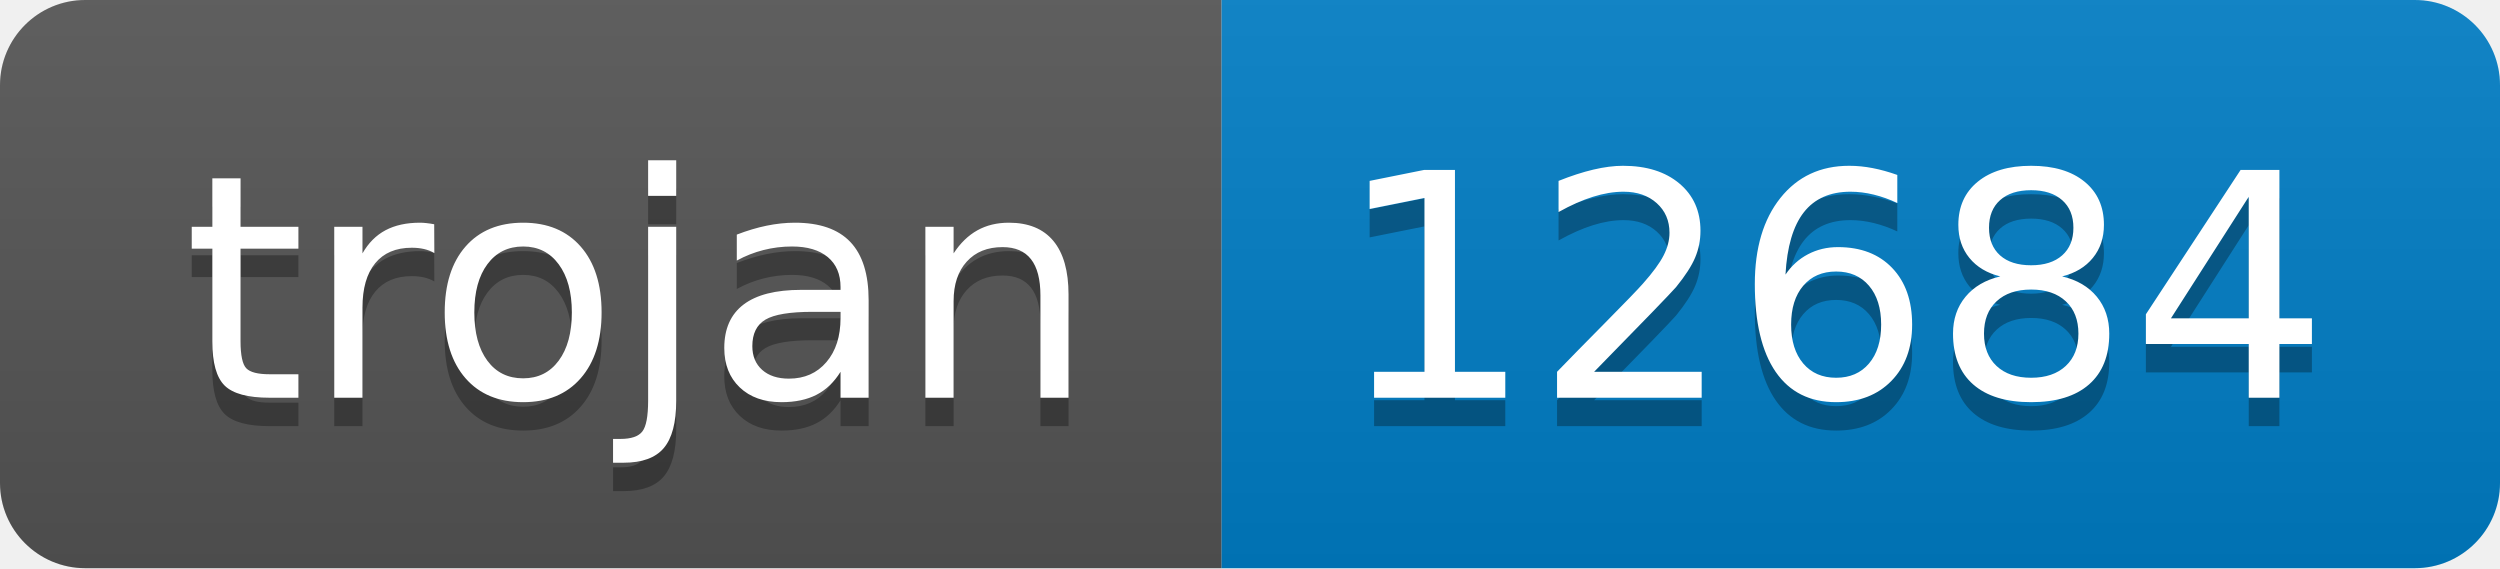
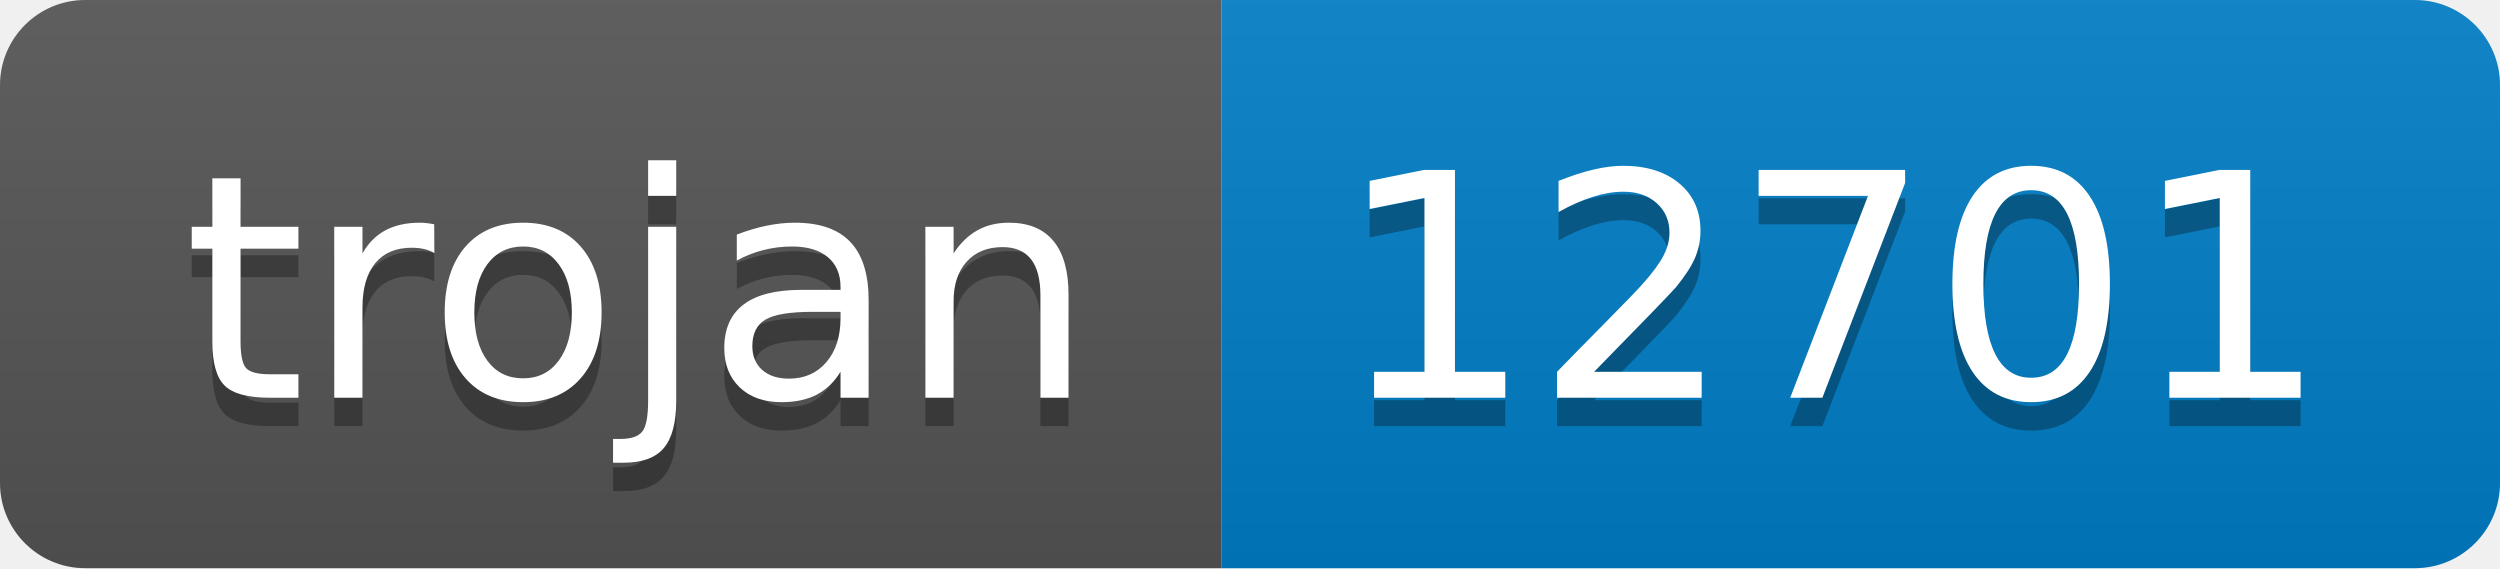
- <svg xmlns="http://www.w3.org/2000/svg" width="88" height="20" role="img" aria-label="trojan: 12684">
+ <svg xmlns="http://www.w3.org/2000/svg" width="88" height="20" role="img" aria-label="trojan: 12701">
  <linearGradient id="s" x2="0" y2="100%">
    <stop offset="0" stop-color="#bbb" stop-opacity=".1" />
    <stop offset="1" stop-opacity=".1" />
  </linearGradient>
  <clipPath id="r">
    <rect width="88" height="20" rx="3" fill="#fff" />
  </clipPath>
  <g clip-path="url(#r)">
    <rect width="43" height="20" fill="#555" />
    <rect x="43" width="45" height="20" fill="#007ec6" />
    <rect width="88" height="20" fill="url(#s)" />
  </g>
  <g fill="#fff" text-anchor="middle" font-family="Verdana,Geneva,DejaVu Sans,sans-serif" text-rendering="geometricPrecision" font-size="110">
    <text aria-hidden="true" x="225" y="150" fill="#010101" fill-opacity=".3" transform="scale(.1)" textLength="330">trojan</text>
    <text x="225" y="140" transform="scale(.1)" fill="#fff" textLength="330">trojan</text>
-     <text aria-hidden="true" x="645" y="150" fill="#010101" fill-opacity=".3" transform="scale(.1)" textLength="350">12684</text>
-     <text x="645" y="140" transform="scale(.1)" fill="#fff" textLength="350">12684</text>
+     <text aria-hidden="true" x="645" y="150" fill="#010101" fill-opacity=".3" transform="scale(.1)" textLength="350">12701</text>
+     <text x="645" y="140" transform="scale(.1)" fill="#fff" textLength="350">12701</text>
  </g>
</svg>
